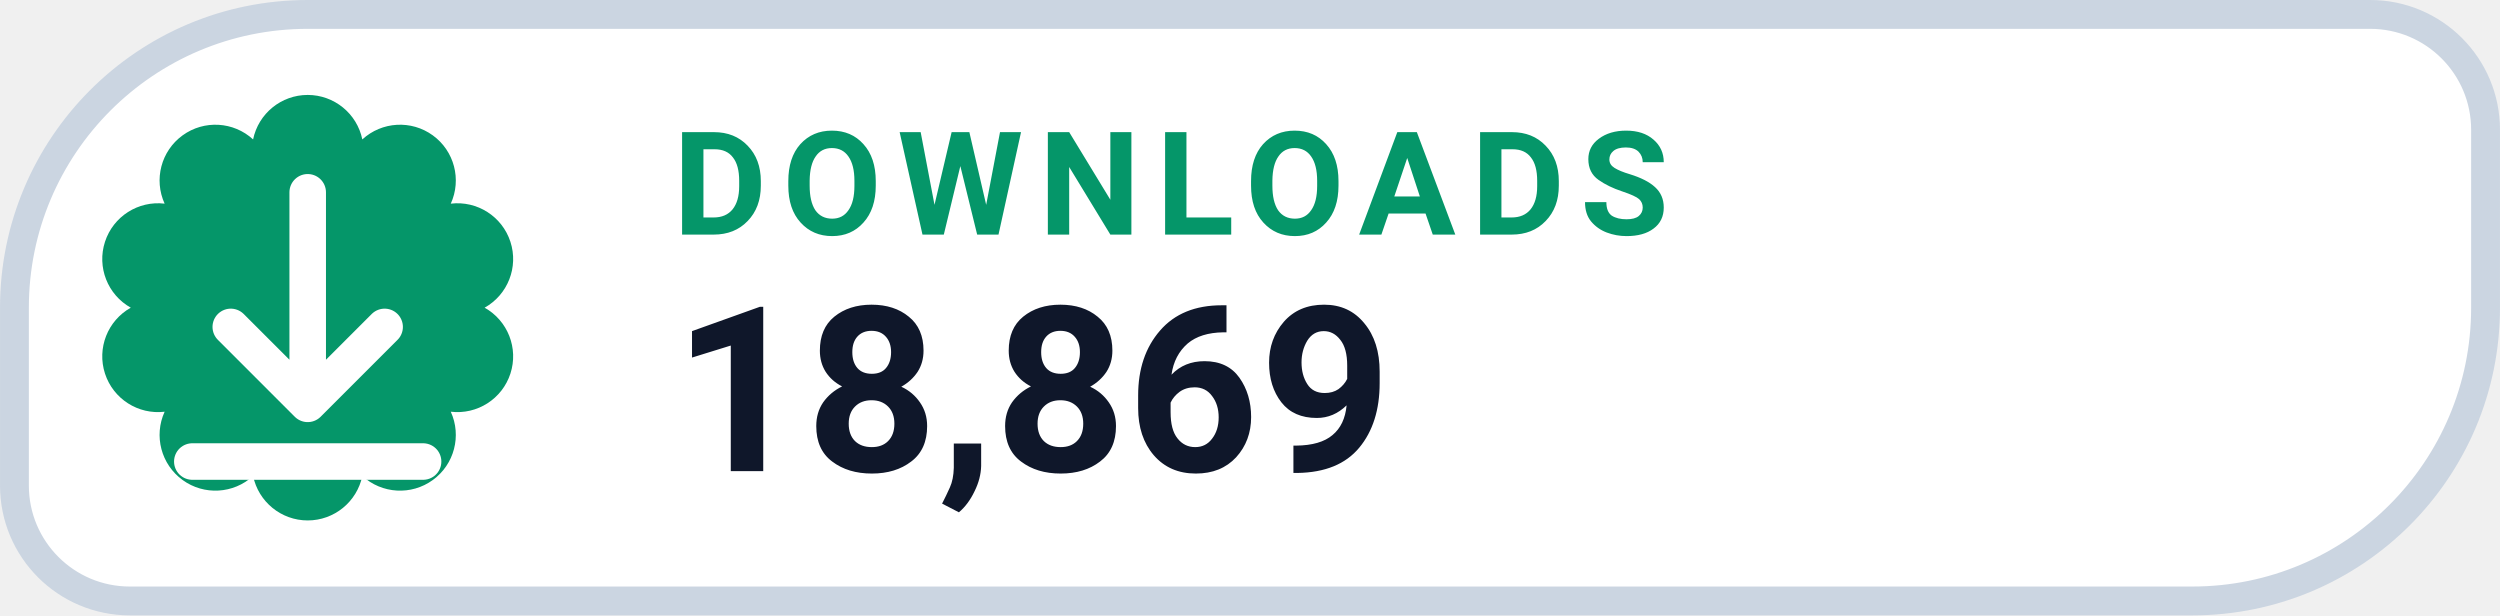
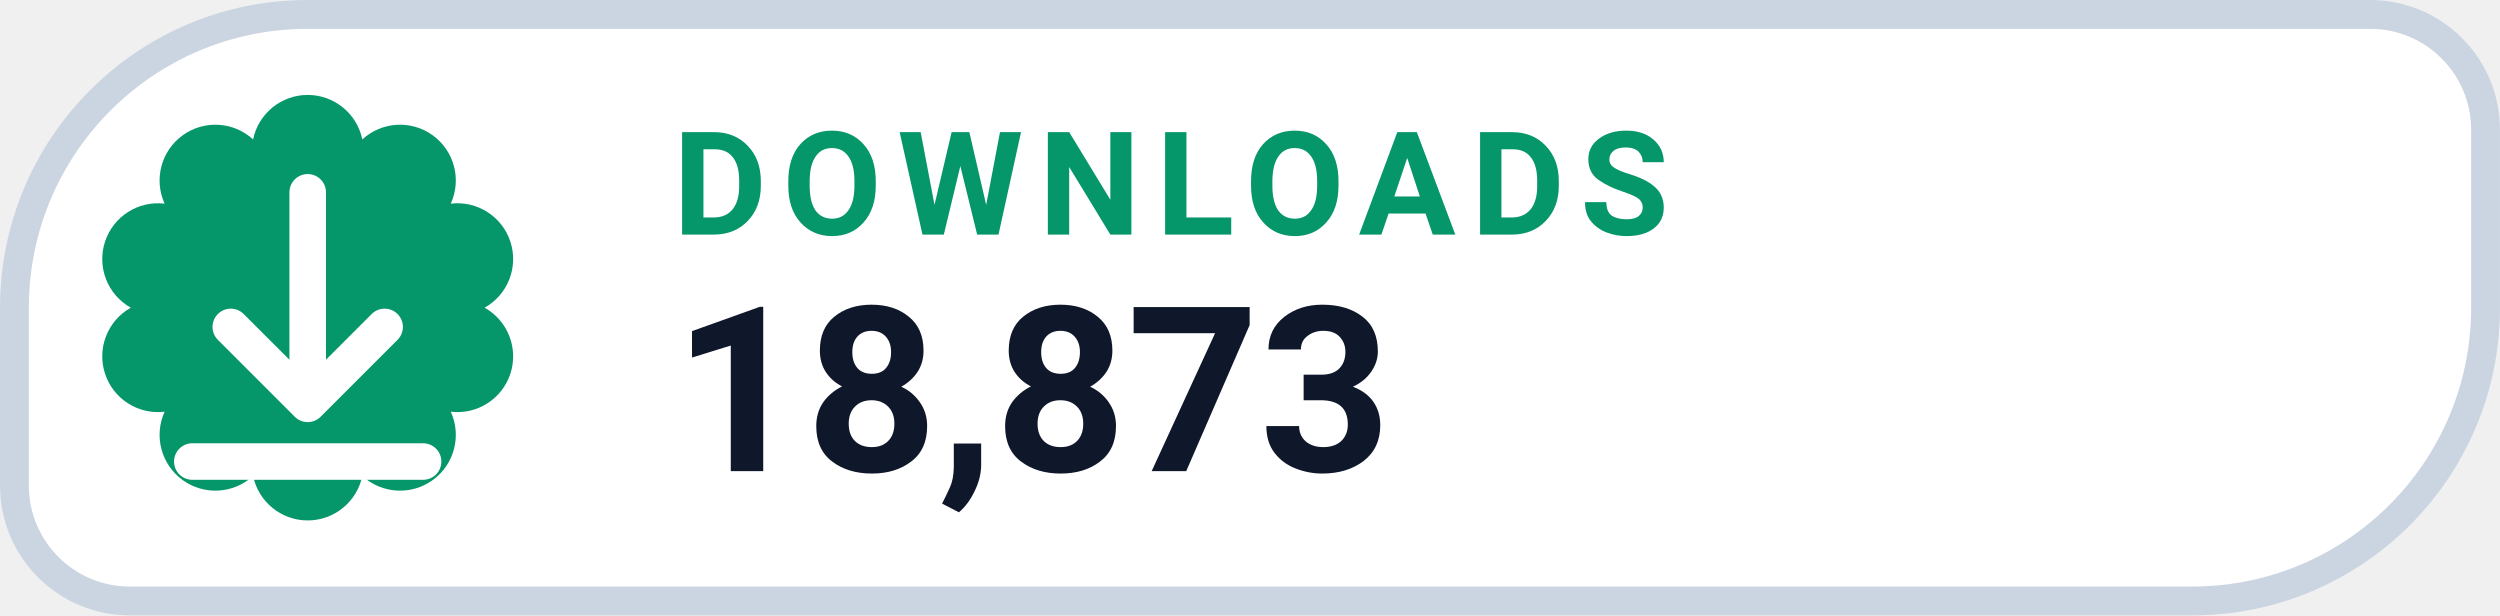
- <svg xmlns="http://www.w3.org/2000/svg" width="126" height="31.015" viewBox="0 0 130 32" role="img" aria-label="DOWNLOADS 18,869">
+ <svg xmlns="http://www.w3.org/2000/svg" width="126" height="31.015" viewBox="0 0 130 32" role="img" aria-label="DOWNLOADS 18,873">
  <path d="M 16.00 0.75 H 123.25 A 6.00 6.00 0 0 1 129.25 6.75 V 16.00 A 15.25 15.25 0 0 1 114.00 31.25 H 6.75 A 6.00 6.00 0 0 1 0.75 25.25 V 16.00 A 15.25 15.25 0 0 1 16.00 0.75 Z" fill="#FFFFFF" stroke="#CBD5E1" stroke-width="1.5" />
  <path d="M 13.16 7.25 A 2.90 2.90 0 0 1 18.84 7.25 A 2.90 2.90 0 0 1 23.44 10.59 A 2.90 2.90 0 0 1 25.20 16.00 A 2.90 2.90 0 0 1 23.44 21.41 A 2.90 2.90 0 0 1 18.84 24.75 A 2.90 2.90 0 0 1 13.16 24.75 A 2.90 2.90 0 0 1 8.56 21.41 A 2.90 2.90 0 0 1 6.80 16.00 A 2.90 2.90 0 0 1 8.56 10.59 A 2.90 2.90 0 0 1 13.16 7.25 Z" fill="#059669" />
  <g transform="translate(16 16)" style="color:#FFFFFF;">
    <path d="M0 -6 v11 m0 0 l4 -4 m-4 4 l-4 -4 M-6 8 h12" fill="none" stroke="currentColor" stroke-width="1.9" stroke-linecap="round" stroke-linejoin="round" />
  </g>
  <text x="35" y="12.2" fill="#059669" font-family="-apple-system,BlinkMacSystemFont,'Segoe UI',Roboto,Helvetica,Arial,sans-serif" font-size="7.5" font-weight="700" letter-spacing=".8">DOWNLOADS</text>
-   <text x="35" y="24.5" fill="#0F172A" font-family="-apple-system,BlinkMacSystemFont,'Segoe UI',Roboto,Helvetica,Arial,sans-serif" font-size="12" font-weight="750">18,869</text>
+   <text x="35" y="24.5" fill="#0F172A" font-family="-apple-system,BlinkMacSystemFont,'Segoe UI',Roboto,Helvetica,Arial,sans-serif" font-size="12" font-weight="750">18,873</text>
</svg>
